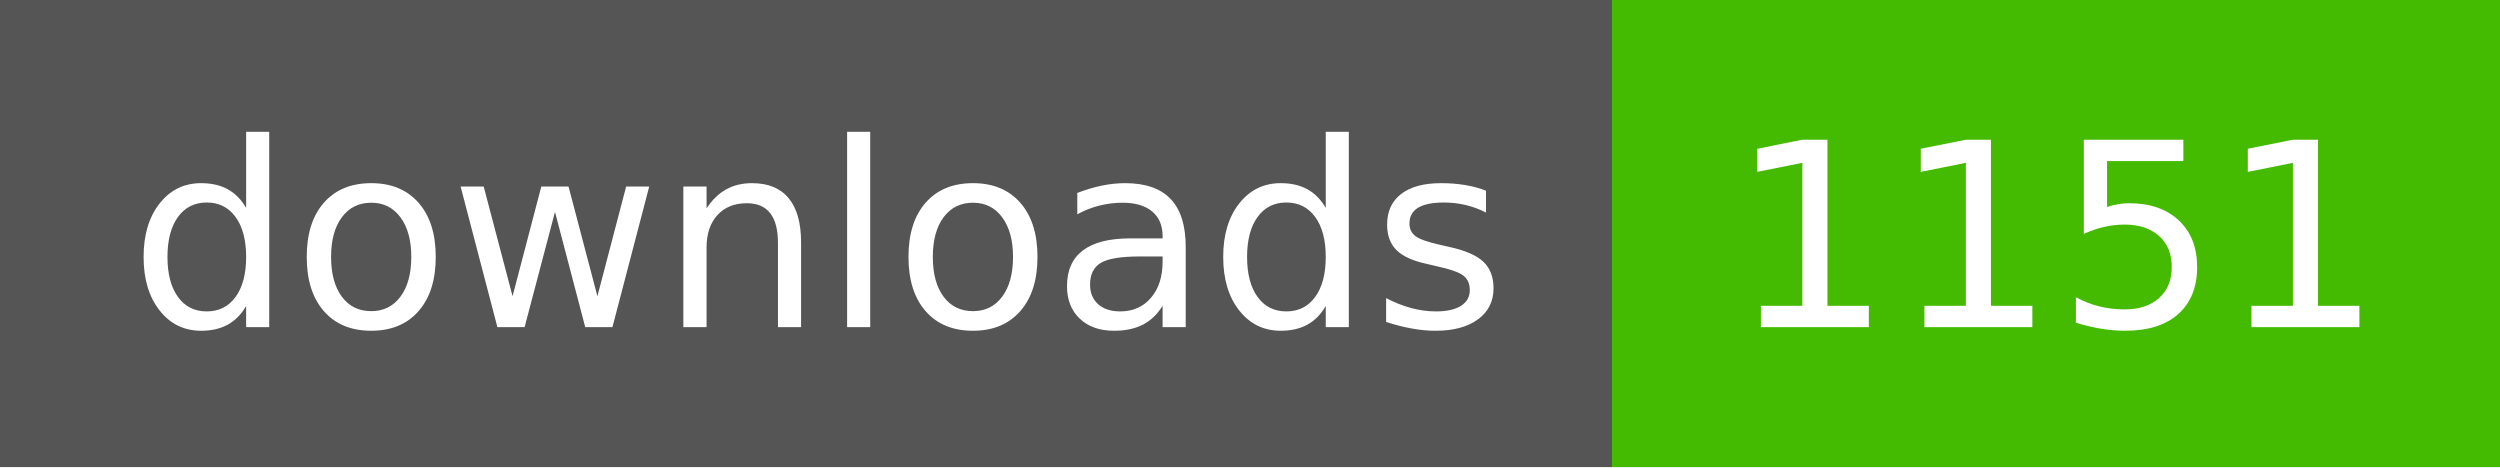
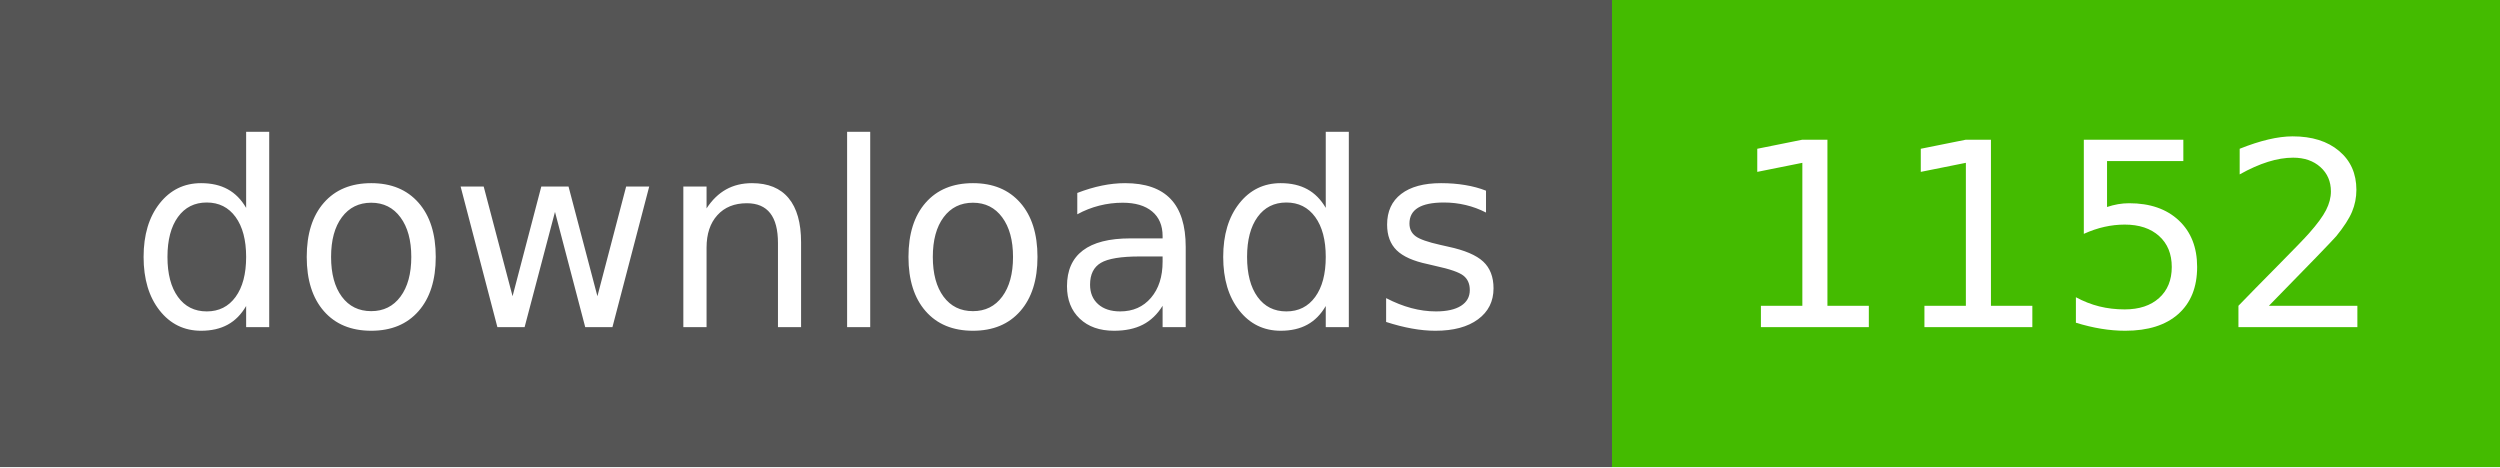
- <svg xmlns="http://www.w3.org/2000/svg" width="107" height="20" role="img" aria-label="downloads: 1151">
+ <svg xmlns="http://www.w3.org/2000/svg" width="107" height="20" role="img" aria-label="downloads: 1152">
  <g shape-rendering="crispEdges">
    <rect width="69" height="20" fill="#555" />
    <rect x="69" width="38" height="20" fill="#4b0" />
  </g>
  <g fill="#fff" text-anchor="middle" font-family="Verdana,Geneva,DejaVu Sans,sans-serif" text-rendering="geometricPrecision" font-size="110">
    <text x="350" y="140" textLength="590" transform="scale(.1)">downloads</text>
-     <text x="880" y="140" textLength="280" transform="scale(.1)">1151</text>
+     <text x="880" y="140" textLength="280" transform="scale(.1)">1152</text>
  </g>
</svg>
